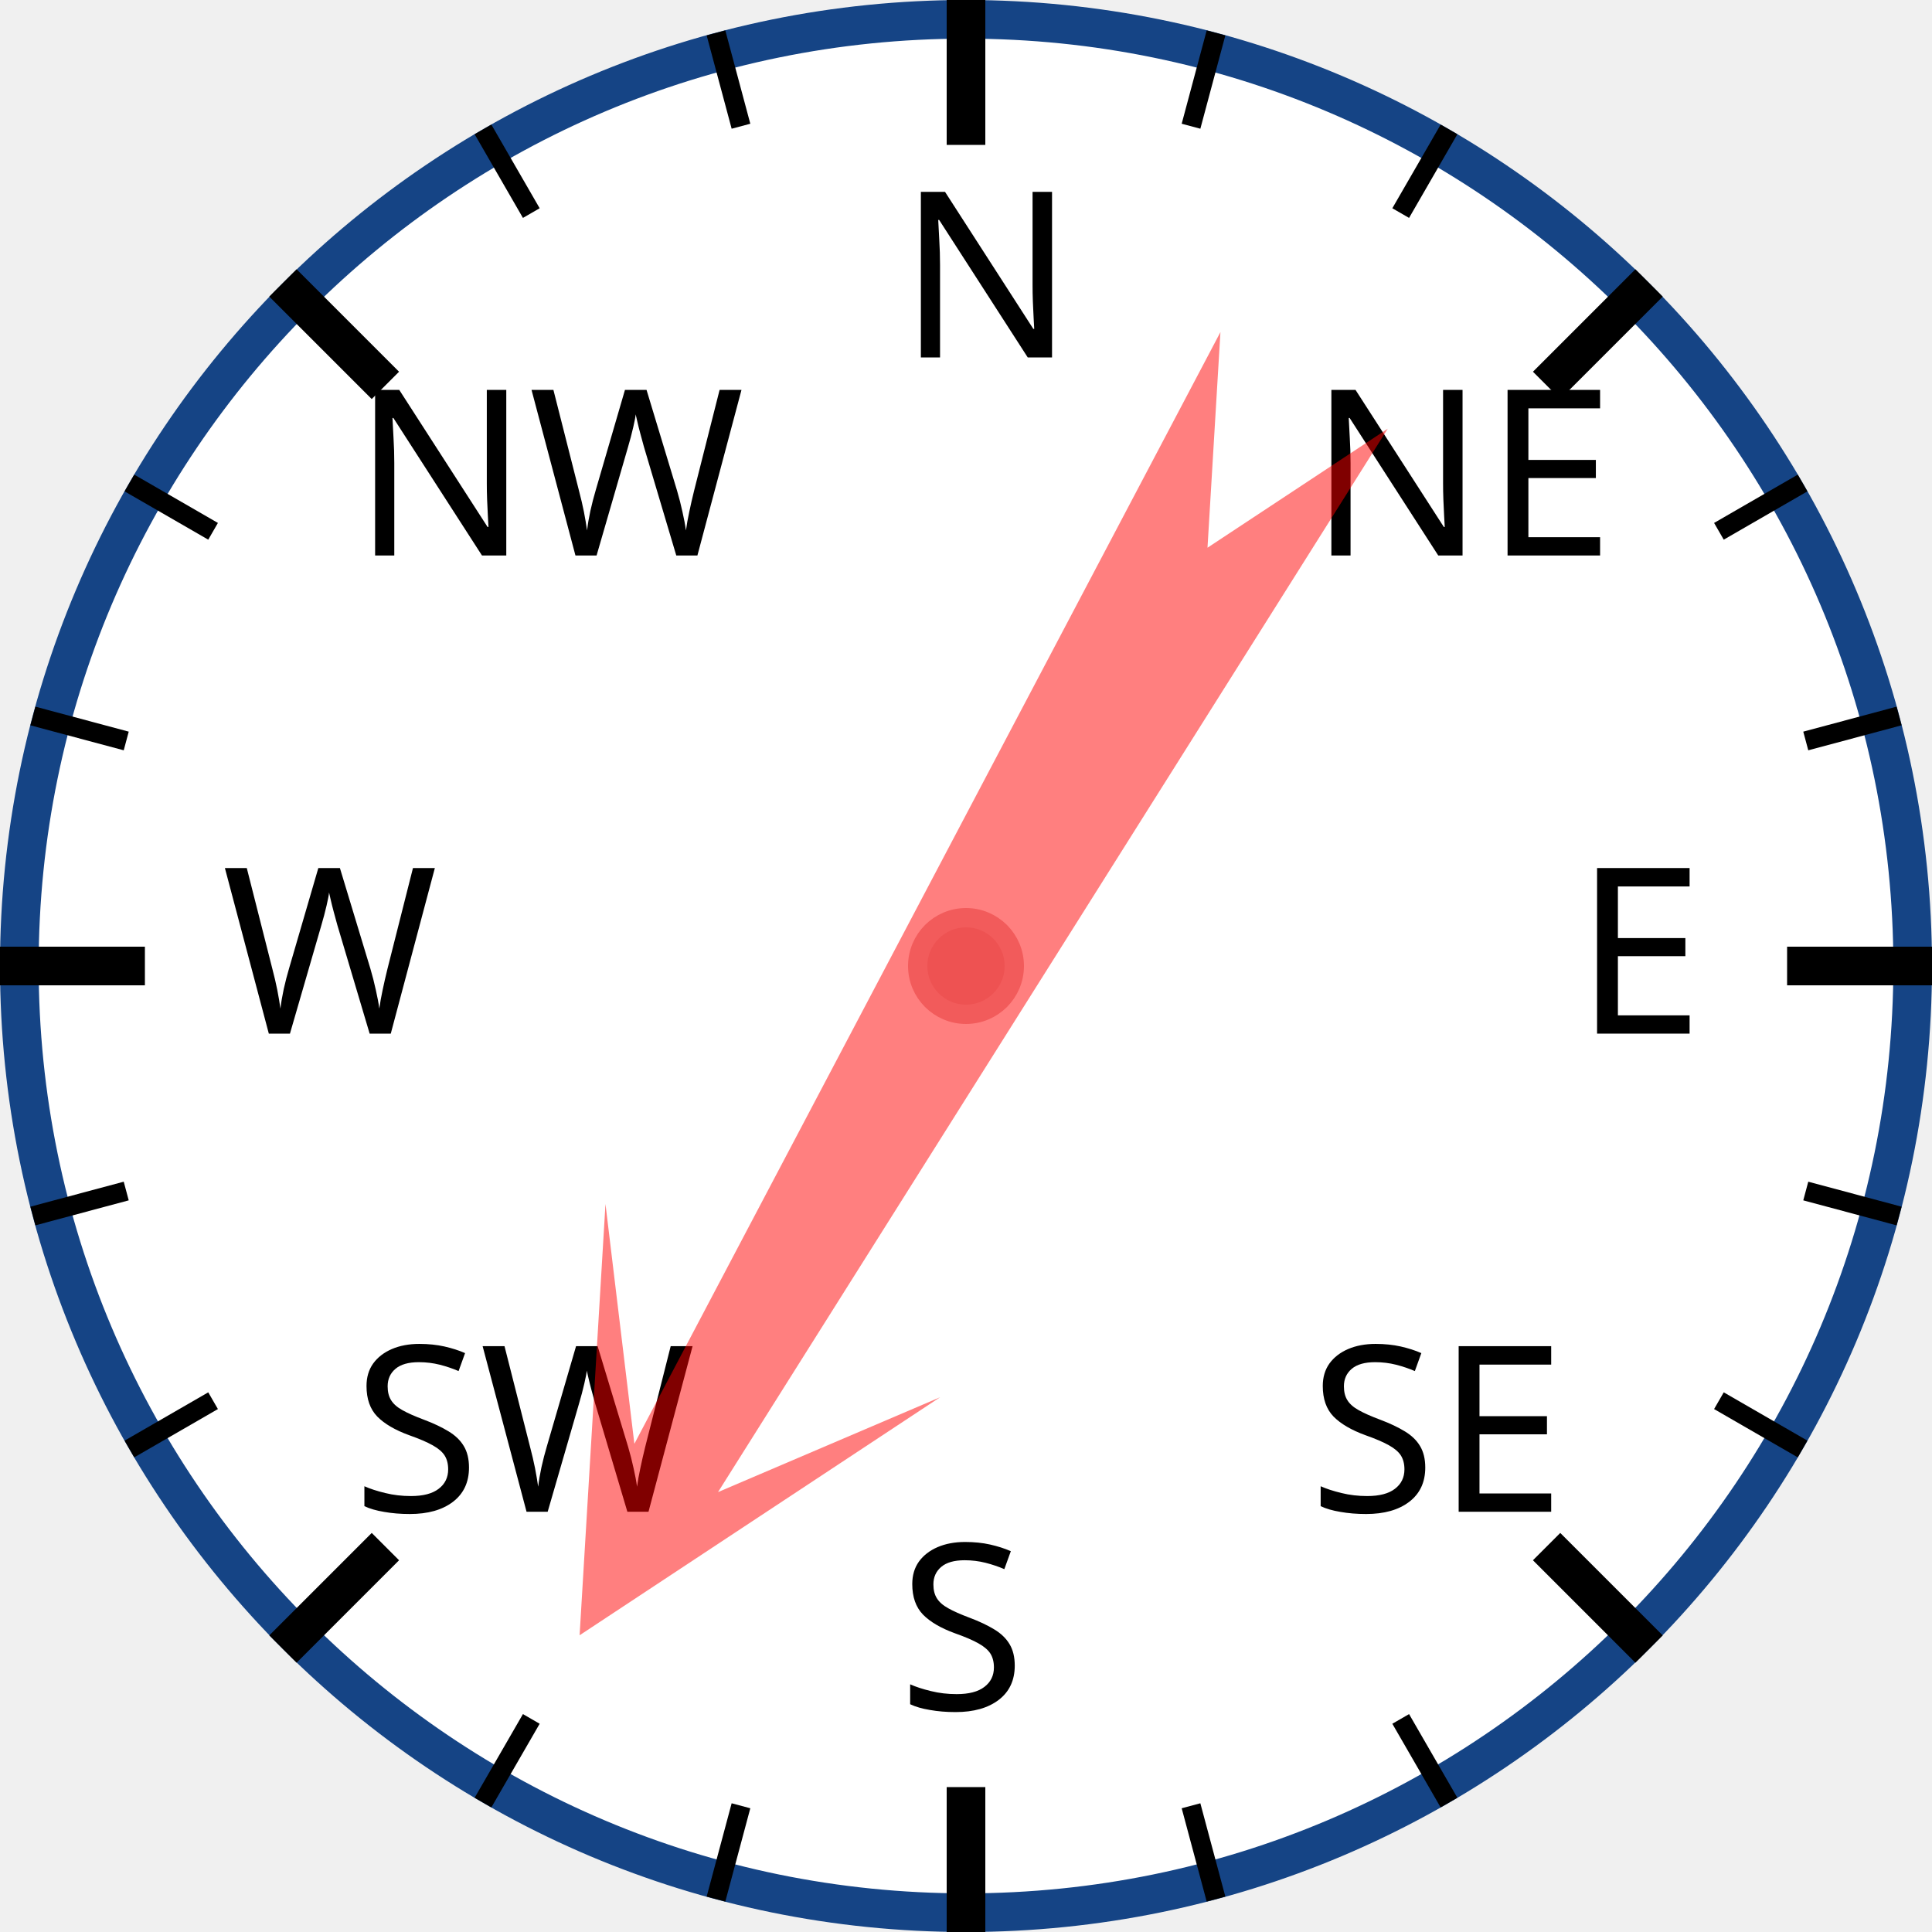
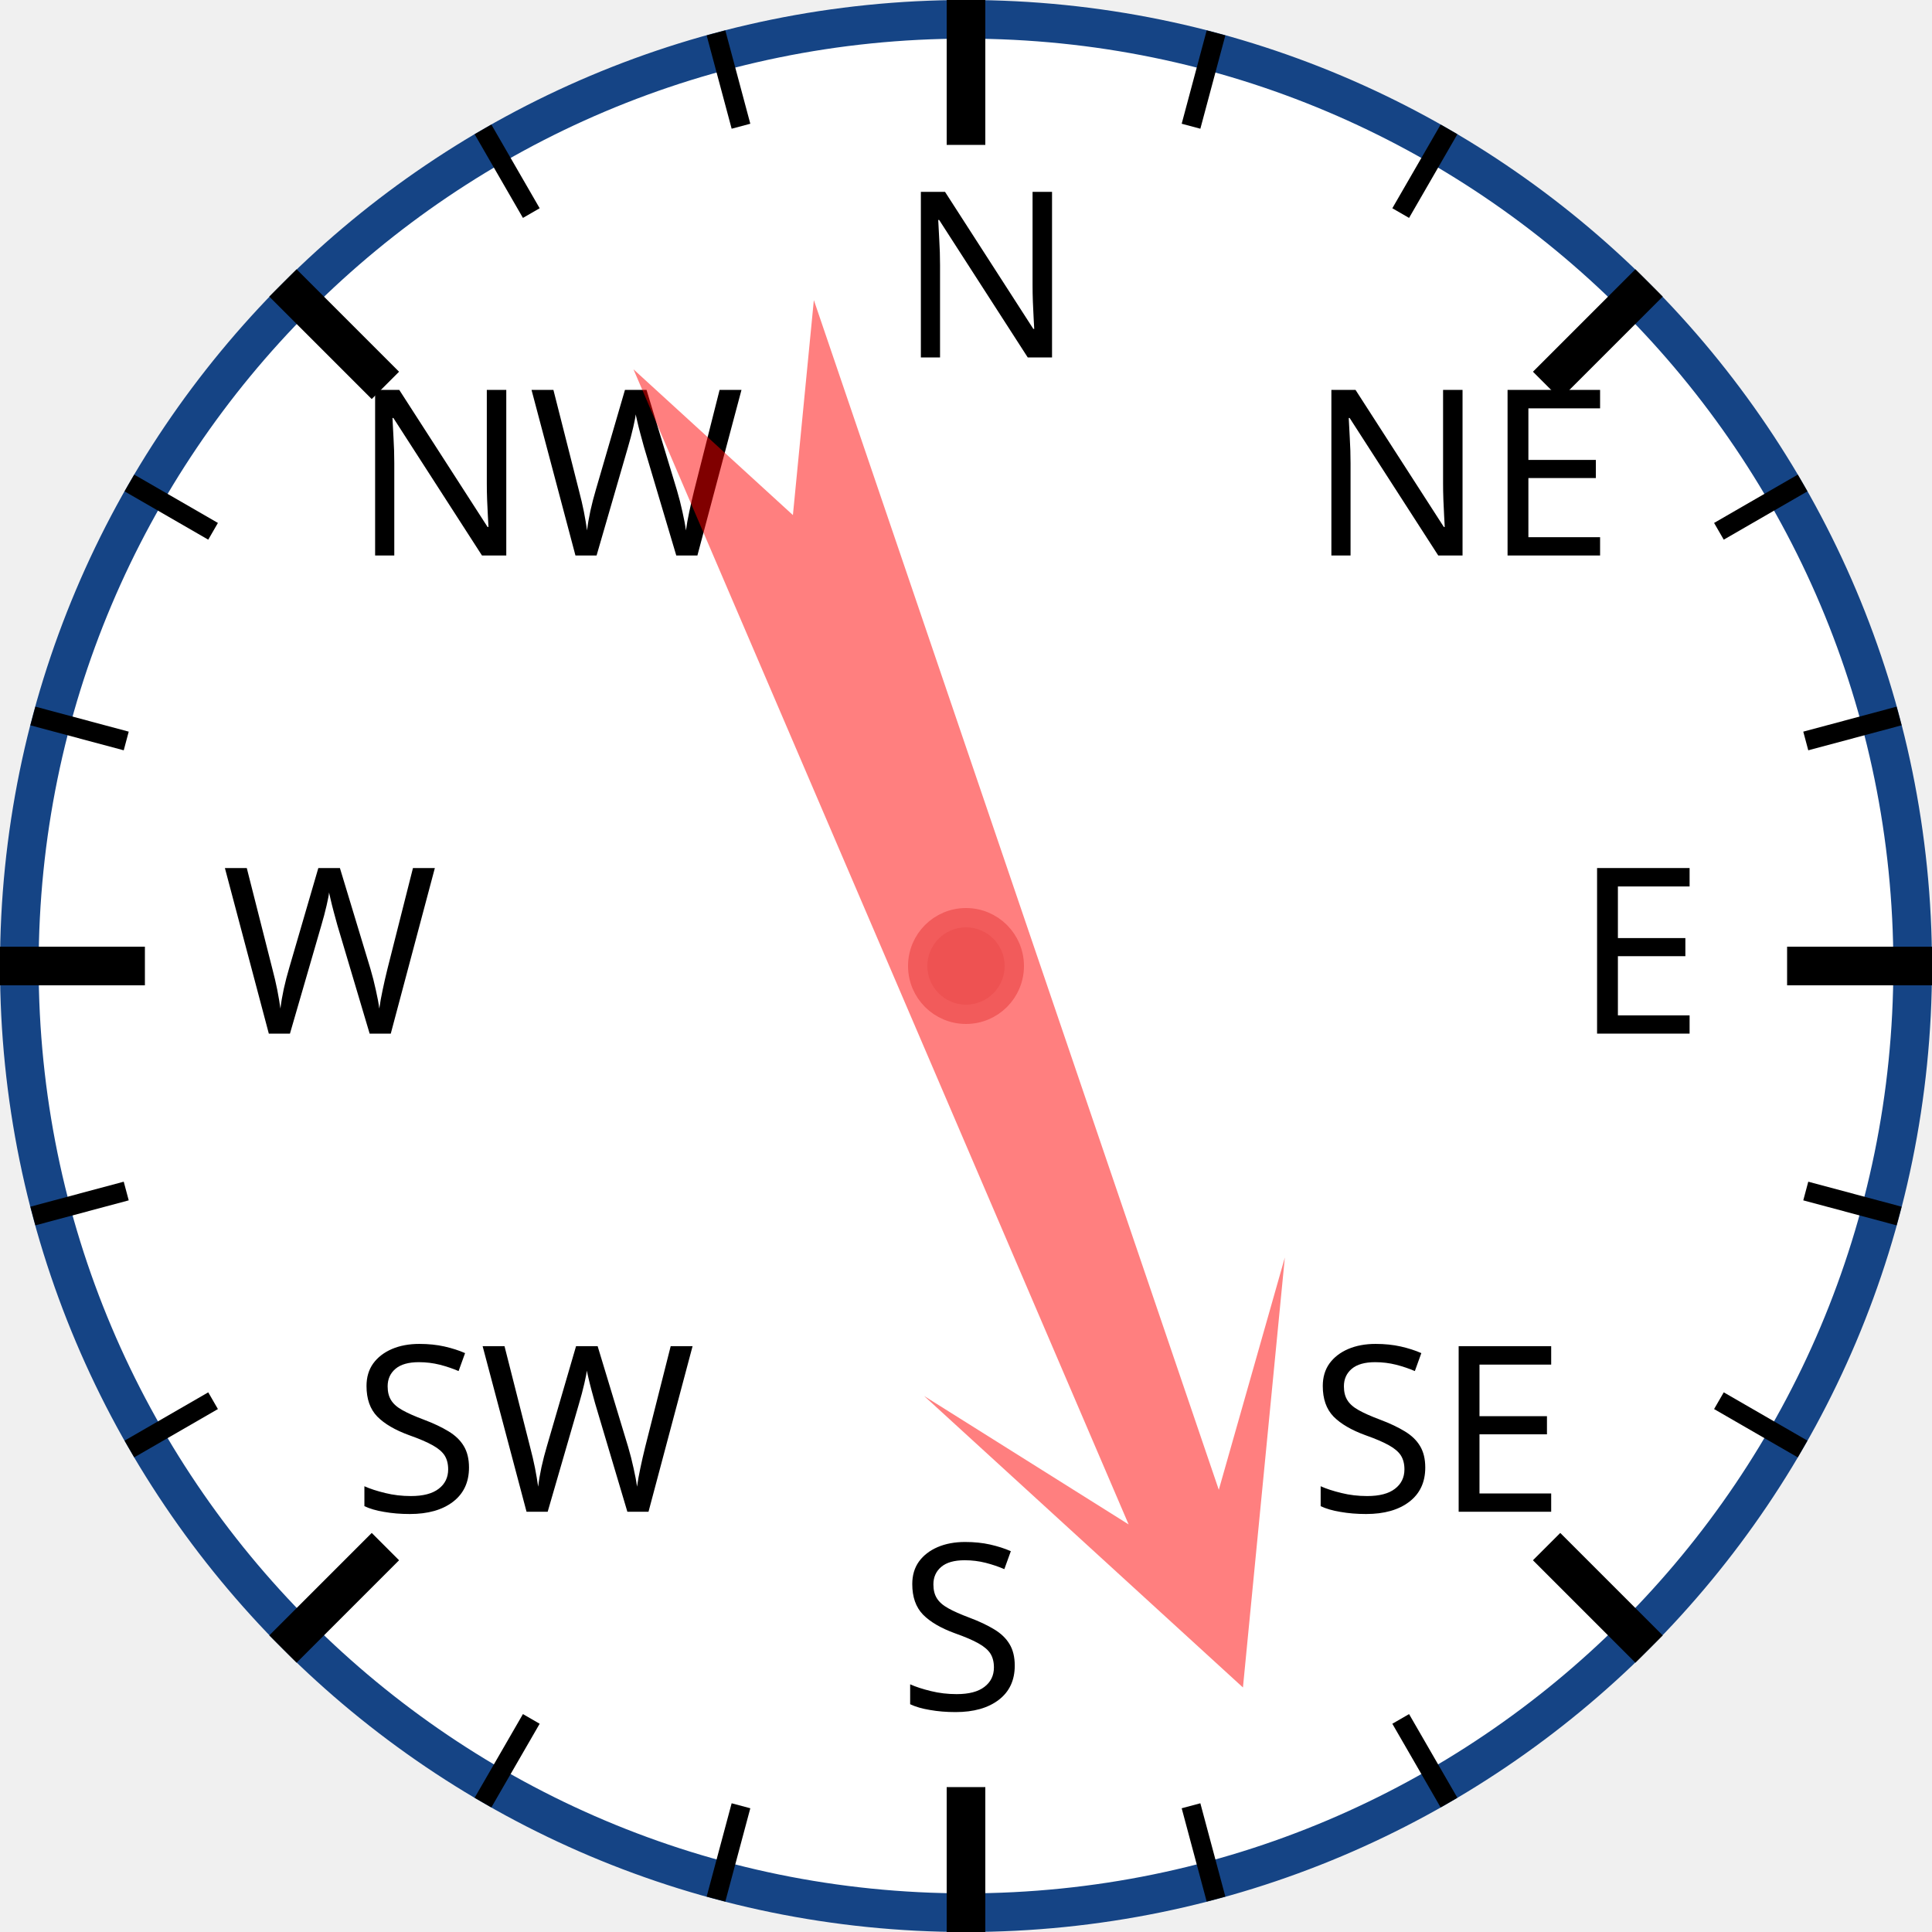
<svg xmlns="http://www.w3.org/2000/svg" width="120px" height="120px" viewBox="0 0 200 200">
  <circle cx="100" cy="100" r="98" style="fill: white; stroke: #154485; stroke-width: 4;" />
  <text x="93.0" y="37.0" style="font-family: sans-serif; font-size: 18pt;">N</text>
  <line x1="100.0" y1="0.0" x2="100.0" y2="15.0" style="stroke: black; stroke-width: 4;" />
  <line x1="74.118" y1="3.407" x2="76.706" y2="13.067" style="stroke: black; stroke-width: 2;" />
  <line x1="50" y1="13.397" x2="55" y2="22.058" style="stroke: black; stroke-width: 2;" />
  <text x="36.503" y="57.503" style="font-family: sans-serif; font-size: 18pt;">NW</text>
  <line x1="29.289" y1="29.289" x2="39.896" y2="39.896" style="stroke: black; stroke-width: 4;" />
  <line x1="13.397" y1="50" x2="22.058" y2="55" style="stroke: black; stroke-width: 2;" />
  <line x1="3.407" y1="74.118" x2="13.067" y2="76.706" style="stroke: black; stroke-width: 2;" />
  <text x="23.0" y="107.0" style="font-family: sans-serif; font-size: 18pt;">W</text>
  <line x1="0.0" y1="100.0" x2="15.0" y2="100.0" style="stroke: black; stroke-width: 4;" />
  <line x1="3.407" y1="125.882" x2="13.067" y2="123.294" style="stroke: black; stroke-width: 2;" />
  <line x1="13.397" y1="150" x2="22.058" y2="145" style="stroke: black; stroke-width: 2;" />
  <text x="36.503" y="156.497" style="font-family: sans-serif; font-size: 18pt;">SW</text>
  <line x1="29.289" y1="170.711" x2="39.896" y2="160.104" style="stroke: black; stroke-width: 4;" />
  <line x1="50" y1="186.603" x2="55" y2="177.942" style="stroke: black; stroke-width: 2;" />
  <line x1="74.118" y1="196.593" x2="76.706" y2="186.933" style="stroke: black; stroke-width: 2;" />
  <text x="93" y="177.0" style="font-family: sans-serif; font-size: 18pt;">S</text>
  <line x1="100" y1="200.0" x2="100" y2="185.0" style="stroke: black; stroke-width: 4;" />
  <line x1="125.882" y1="196.593" x2="123.294" y2="186.933" style="stroke: black; stroke-width: 2;" />
  <line x1="150.0" y1="186.603" x2="145.0" y2="177.942" style="stroke: black; stroke-width: 2;" />
  <text x="135.497" y="156.497" style="font-family: sans-serif; font-size: 18pt;">SE</text>
  <line x1="170.711" y1="170.711" x2="160.104" y2="160.104" style="stroke: black; stroke-width: 4;" />
  <line x1="186.603" y1="150" x2="177.942" y2="145" style="stroke: black; stroke-width: 2;" />
  <line x1="196.593" y1="125.882" x2="186.933" y2="123.294" style="stroke: black; stroke-width: 2;" />
  <text x="163.0" y="107" style="font-family: sans-serif; font-size: 18pt;">E</text>
  <line x1="200.0" y1="100" x2="185.0" y2="100" style="stroke: black; stroke-width: 4;" />
  <line x1="196.593" y1="74.118" x2="186.933" y2="76.706" style="stroke: black; stroke-width: 2;" />
  <line x1="186.603" y1="50" x2="177.942" y2="55" style="stroke: black; stroke-width: 2;" />
  <text x="135.497" y="57.503" style="font-family: sans-serif; font-size: 18pt;">NE</text>
  <line x1="170.711" y1="29.289" x2="160.104" y2="39.896" style="stroke: black; stroke-width: 4;" />
  <line x1="150" y1="13.397" x2="145" y2="22.058" style="stroke: black; stroke-width: 2;" />
  <line x1="125.882" y1="3.407" x2="123.294" y2="13.067" style="stroke: black; stroke-width: 2;" />
-   <polygon points="100 20 120 60 105 40 110 170 100 150 90 170 95 40 80 60" style="fill: red; fill-opacity: 0.5;" transform="rotate(210,100,100)" />
+   <polygon points="100 20 120 60 105 40 110 170 100 150 90 170 95 40 80 60" style="fill: red; fill-opacity: 0.5;" transform="rotate(159,100,100)" />
  <circle cx="100" cy="100" r="5" style="fill: #EE5252; stroke: #F25B5B; stroke-width: 2;" />
</svg>
